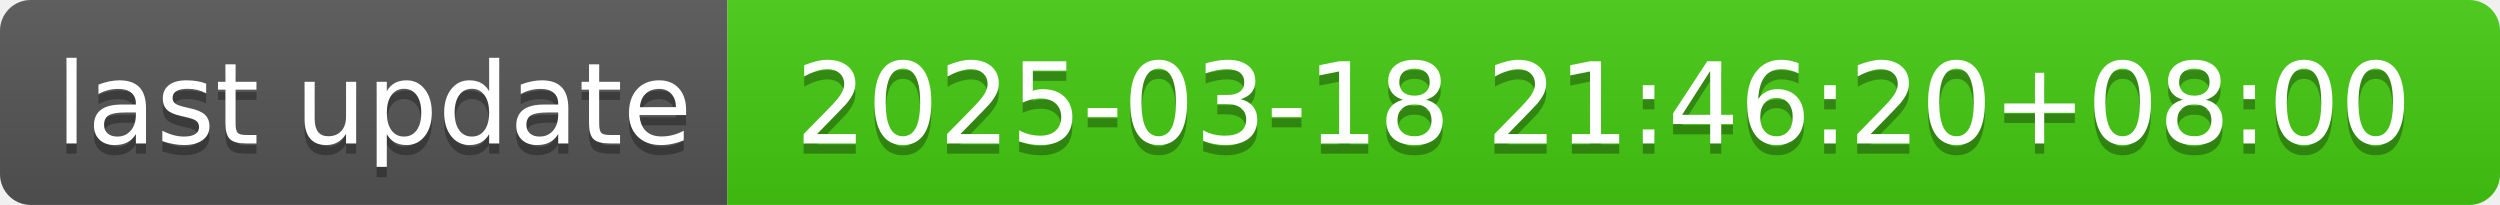
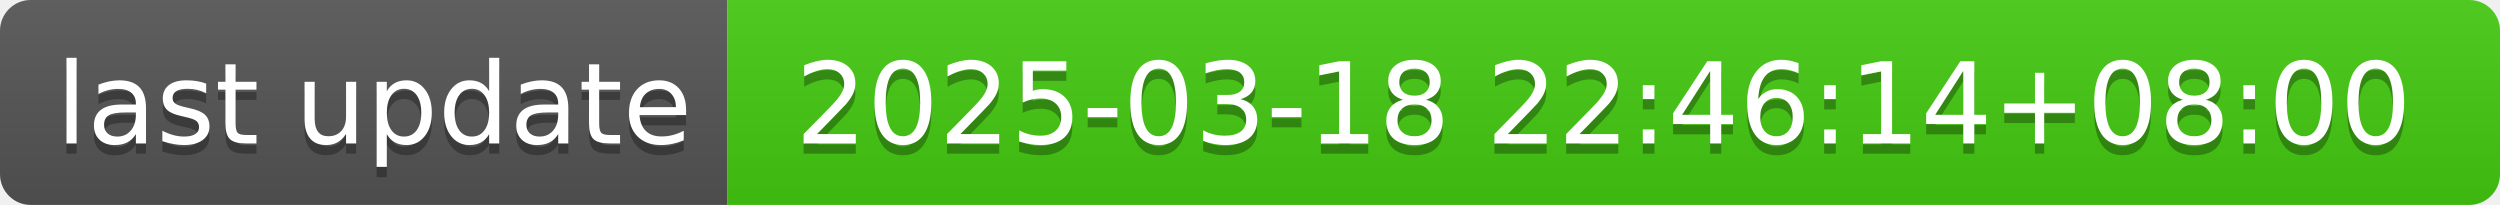
- <svg xmlns="http://www.w3.org/2000/svg" width="244" height="20" role="img" aria-label="last update: 2025-03-18 21:46:20+08:00">
+ <svg xmlns="http://www.w3.org/2000/svg" width="244" height="20" role="img" aria-label="last update: 2025-03-18 22:46:14+08:00">
  <linearGradient id="s" x2="0" y2="100%">
    <stop offset="0" stop-color="#bbb" stop-opacity=".1" />
    <stop offset="1" stop-opacity=".1" />
  </linearGradient>
  <clipPath id="r">
    <rect width="244" height="20" rx="3" fill="#fff" />
  </clipPath>
  <g clip-path="url(#r)">
    <rect width="71" height="20" fill="#555" />
    <rect x="71" width="173" height="20" fill="#4c1" />
    <rect width="244" height="20" fill="url(#s)" />
  </g>
  <g fill="#fff" text-anchor="middle" font-family="Verdana,Geneva,DejaVu Sans,sans-serif" text-rendering="geometricPrecision" font-size="110">
    <text aria-hidden="true" x="365" y="150" fill="#010101" fill-opacity=".3" transform="scale(.1)" textLength="610">last update</text>
    <text x="365" y="140" transform="scale(.1)" fill="#fff" textLength="610">last update</text>
-     <text aria-hidden="true" x="1565" y="150" fill="#010101" fill-opacity=".3" transform="scale(.1)" textLength="1630">2025-03-18 21:46:20+08:00</text>
-     <text x="1565" y="140" transform="scale(.1)" fill="#fff" textLength="1630">2025-03-18 21:46:20+08:00</text>
+     <text aria-hidden="true" x="1565" y="150" fill="#010101" fill-opacity=".3" transform="scale(.1)" textLength="1630">2025-03-18 22:46:14+08:00</text>
+     <text x="1565" y="140" transform="scale(.1)" fill="#fff" textLength="1630">2025-03-18 22:46:14+08:00</text>
  </g>
</svg>
